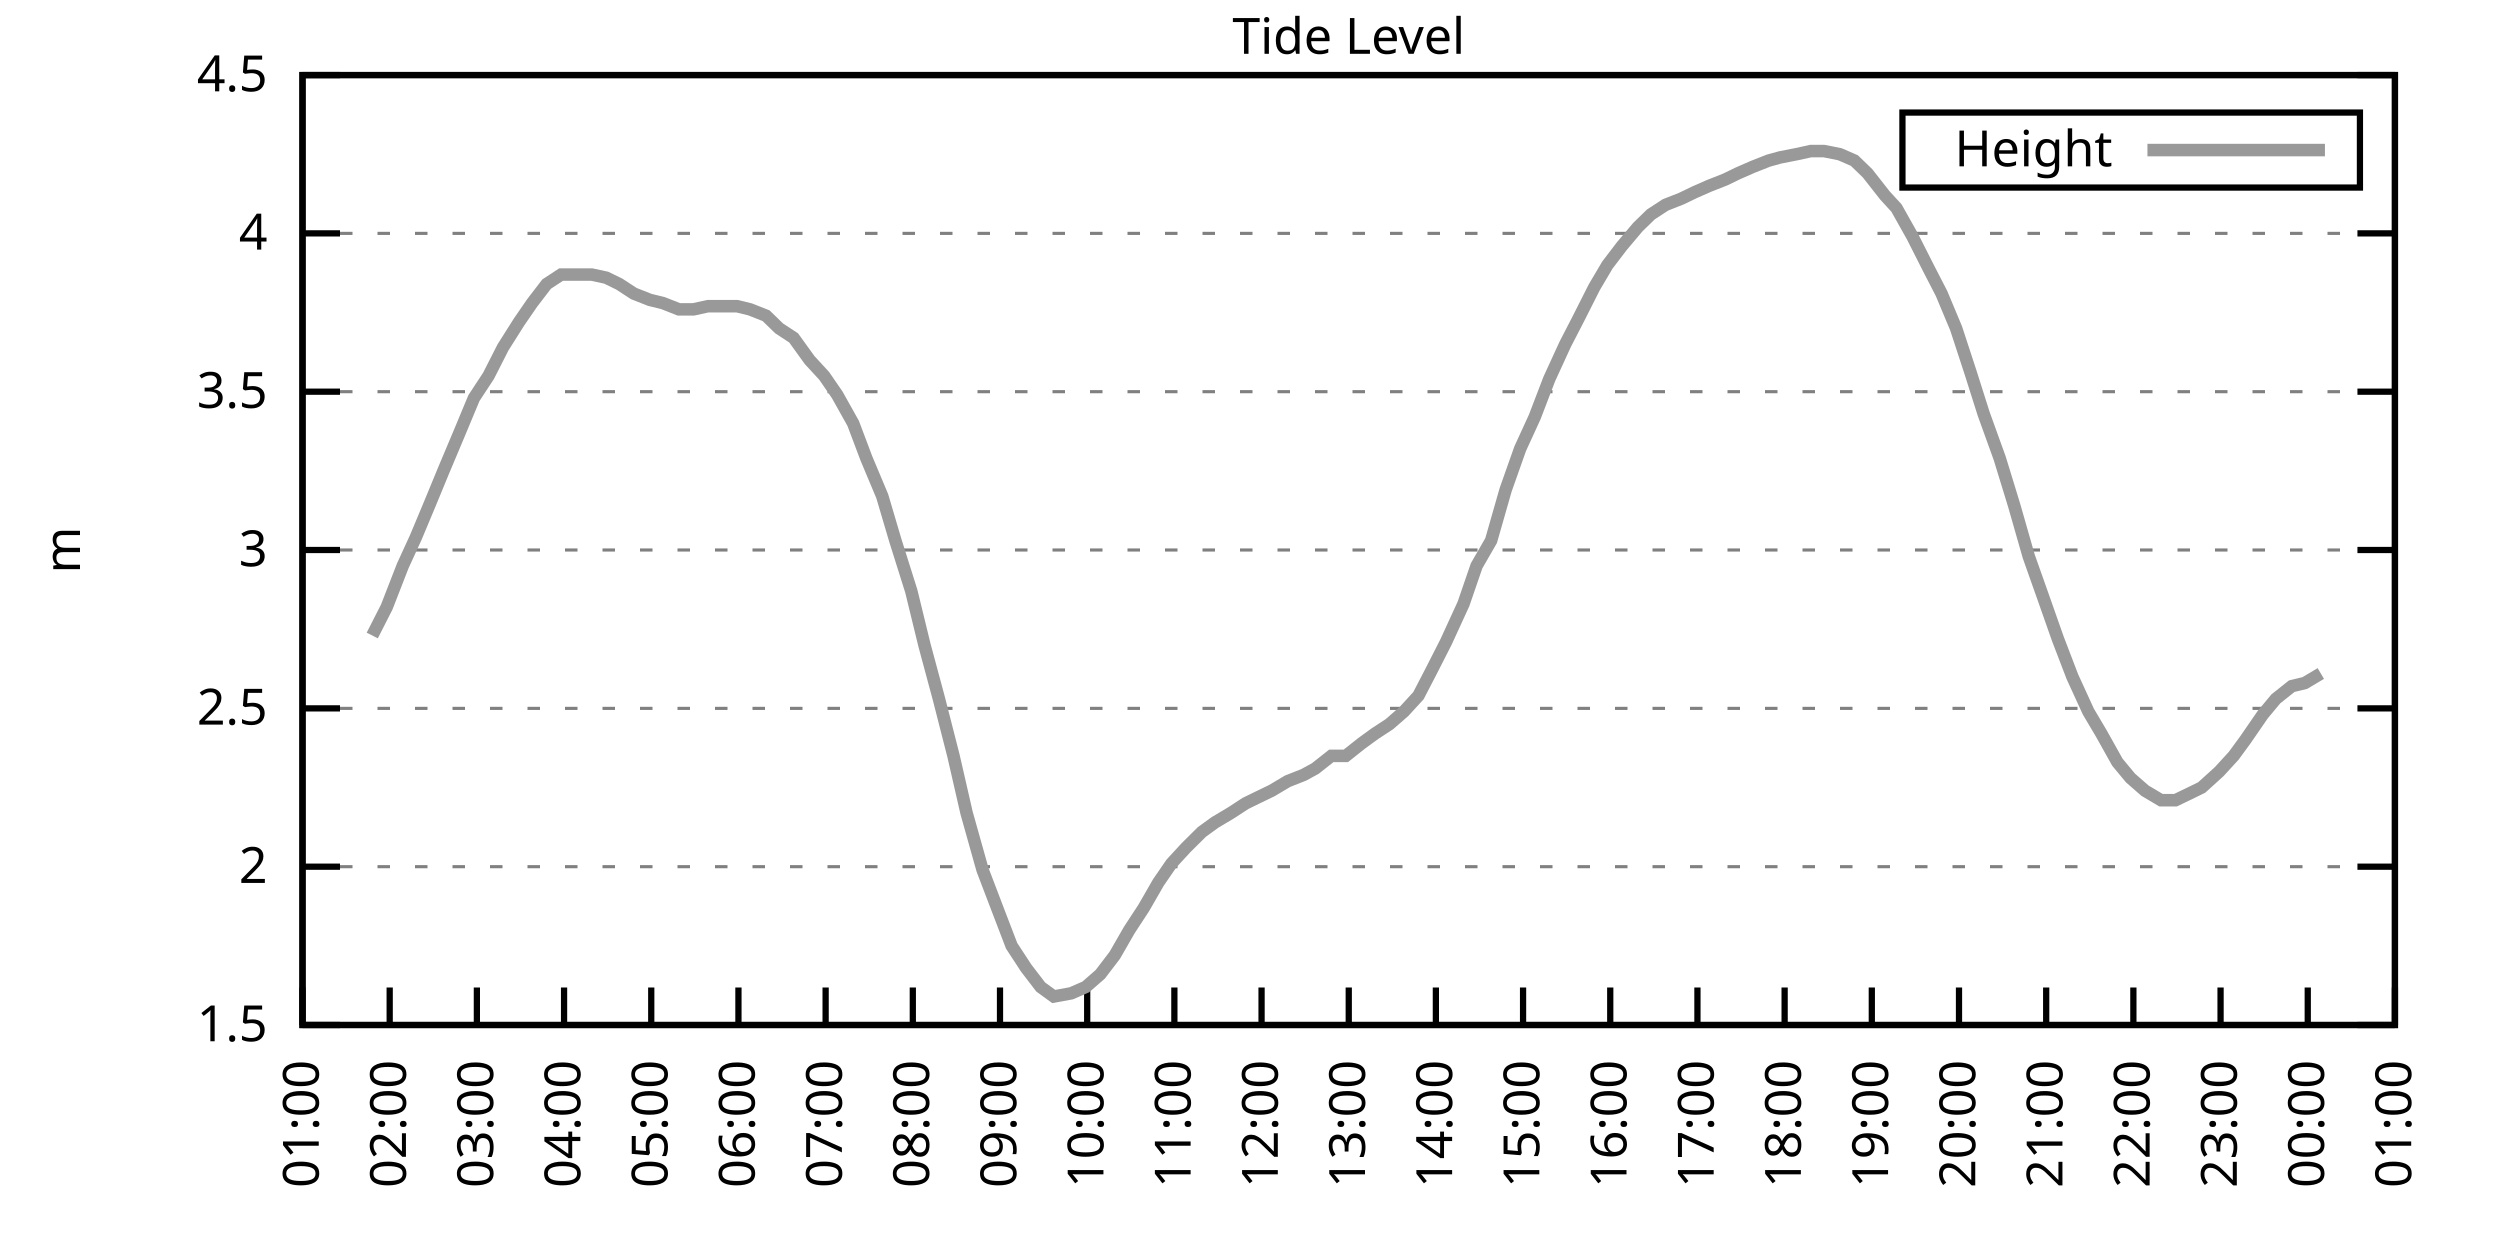
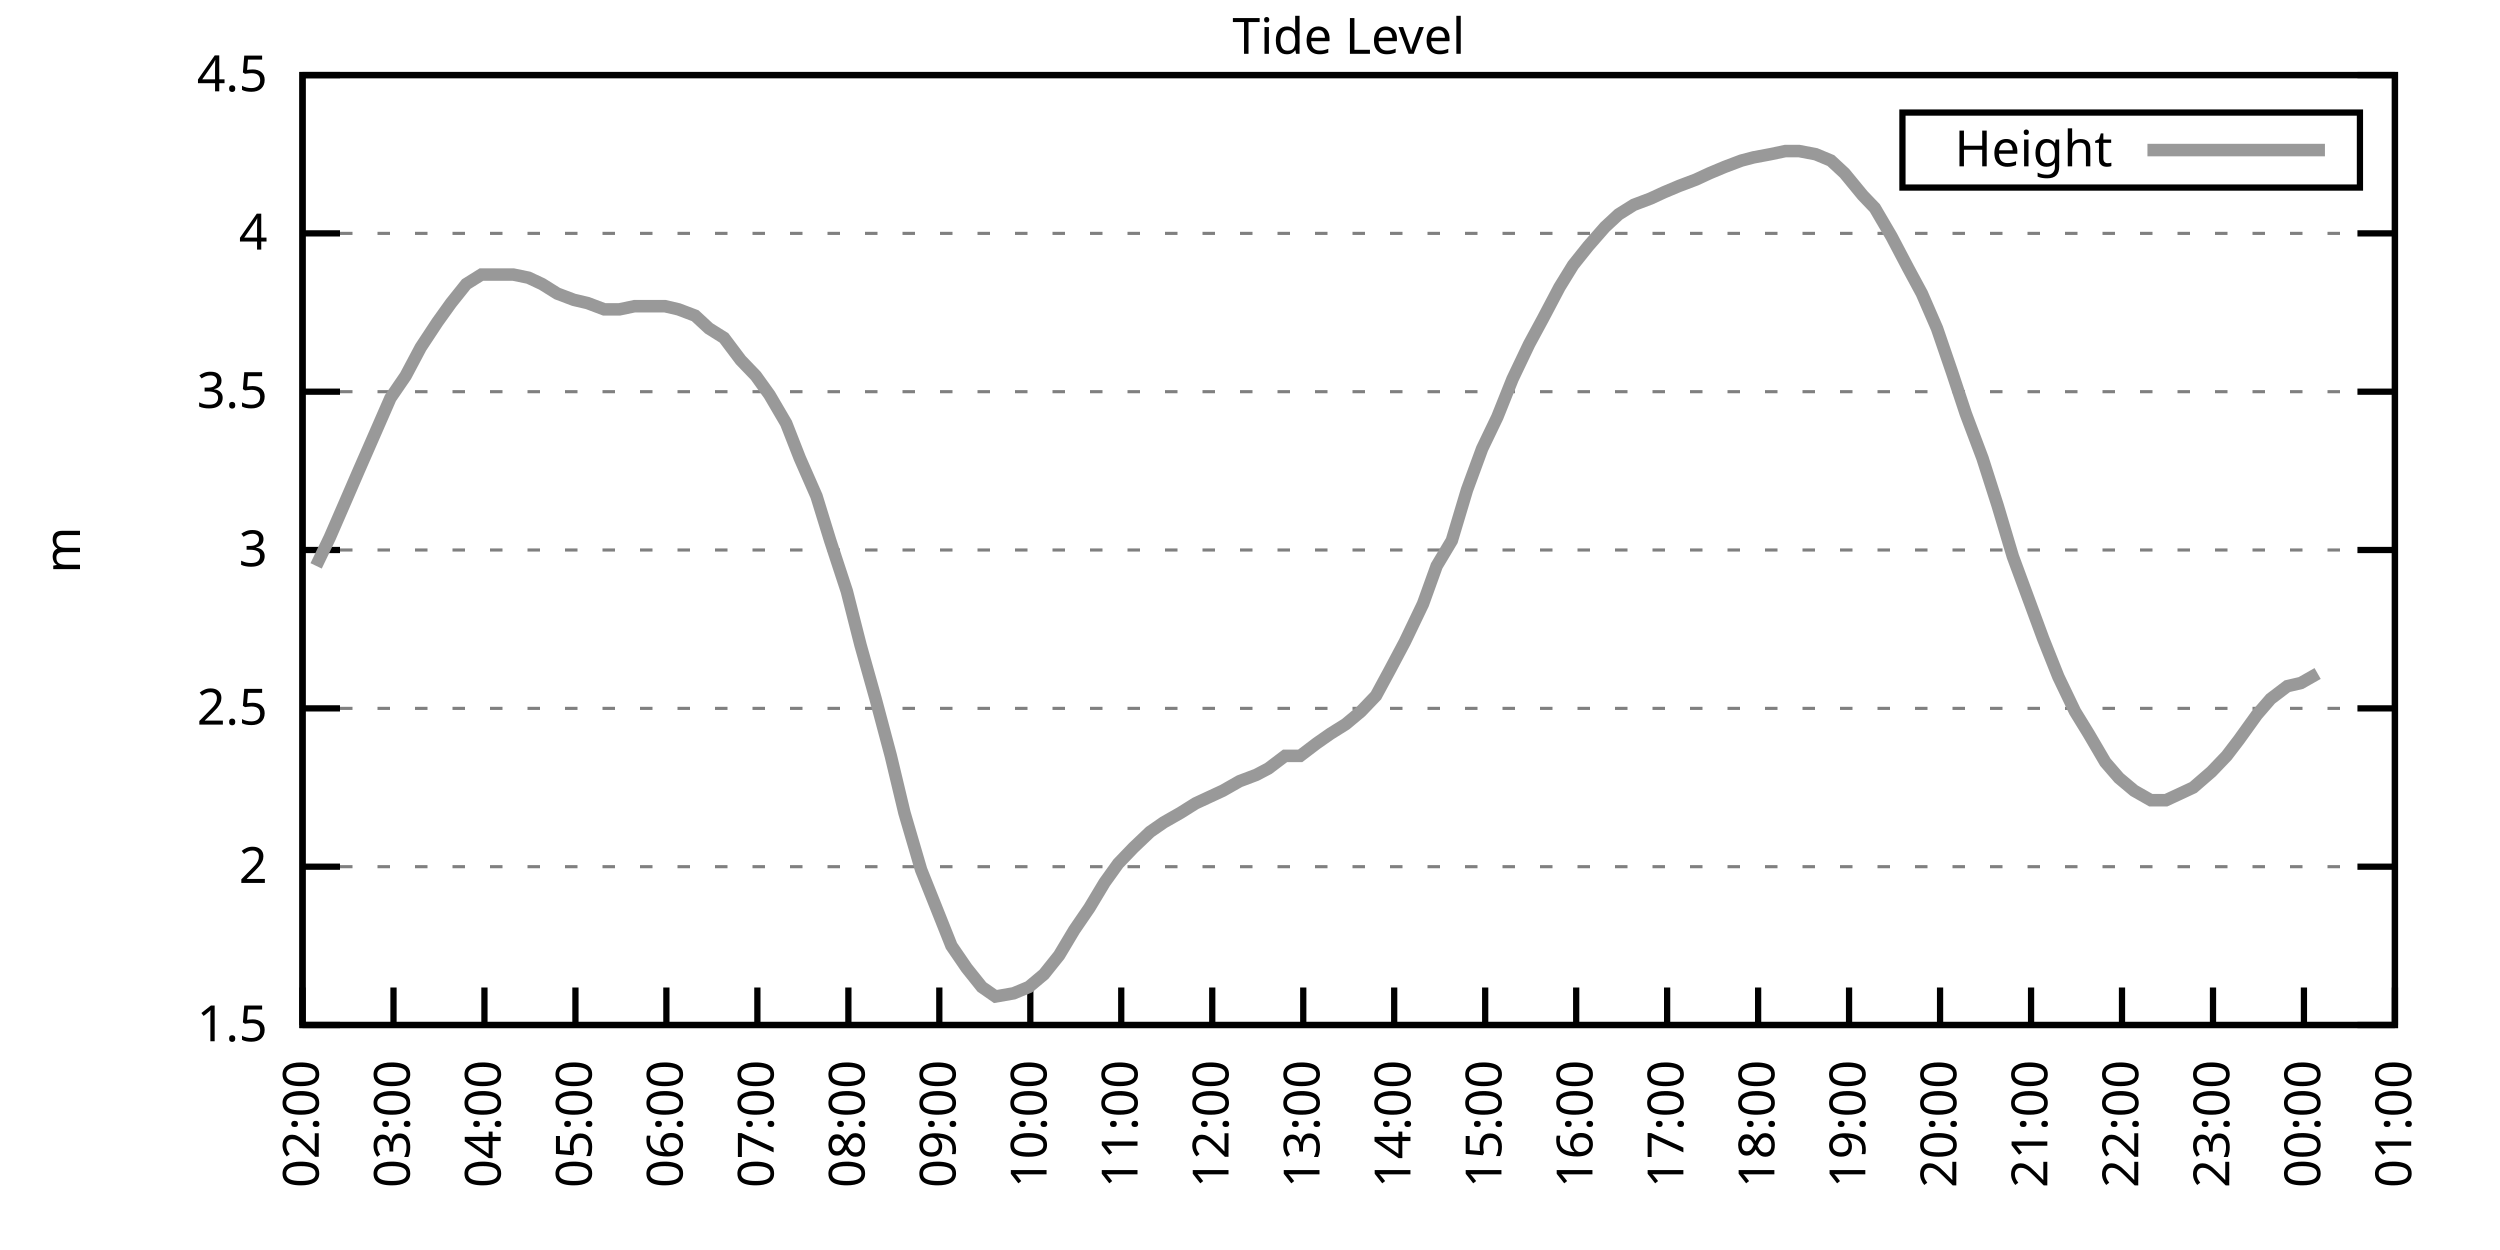
<svg xmlns="http://www.w3.org/2000/svg" xmlns:xlink="http://www.w3.org/1999/xlink" width="400" height="200" viewBox="0 0 400 200">
  <g id="gnuplot_canvas">
    <rect x="0" y="0" width="400" height="200" fill="none" />
    <defs>
      <circle id="gpDot" r="0.5" stroke-width="0.5" stroke="currentColor" />
      <path id="gpPt0" stroke-width="0.333" stroke="currentColor" d="M-1,0 h2 M0,-1 v2" />
      <path id="gpPt1" stroke-width="0.333" stroke="currentColor" d="M-1,-1 L1,1 M1,-1 L-1,1" />
      <path id="gpPt2" stroke-width="0.333" stroke="currentColor" d="M-1,0 L1,0 M0,-1 L0,1 M-1,-1 L1,1 M-1,1 L1,-1" />
      <rect id="gpPt3" stroke-width="0.333" stroke="currentColor" x="-1" y="-1" width="2" height="2" />
      <rect id="gpPt4" stroke-width="0.333" stroke="currentColor" fill="currentColor" x="-1" y="-1" width="2" height="2" />
      <circle id="gpPt5" stroke-width="0.333" stroke="currentColor" cx="0" cy="0" r="1" />
      <use xlink:href="#gpPt5" id="gpPt6" fill="currentColor" stroke="none" />
      <path id="gpPt7" stroke-width="0.333" stroke="currentColor" d="M0,-1.33 L-1.33,0.67 L1.33,0.67 z" />
      <use xlink:href="#gpPt7" id="gpPt8" fill="currentColor" stroke="none" />
      <use xlink:href="#gpPt7" id="gpPt9" stroke="currentColor" transform="rotate(180)" />
      <use xlink:href="#gpPt9" id="gpPt10" fill="currentColor" stroke="none" />
      <use xlink:href="#gpPt3" id="gpPt11" stroke="currentColor" transform="rotate(45)" />
      <use xlink:href="#gpPt11" id="gpPt12" fill="currentColor" stroke="none" />
      <path id="gpPt13" stroke-width="0.333" stroke="currentColor" d="M0,1.330 L1.265,0.411 L0.782,-1.067 L-0.782,-1.076 L-1.265,0.411 z" />
      <use xlink:href="#gpPt13" id="gpPt14" fill="currentColor" stroke="none" />
      <filter id="textbox" filterUnits="objectBoundingBox" x="0" y="0" height="1" width="1">
        <feFlood flood-color="white" flood-opacity="1" result="bgnd" />
        <feComposite in="SourceGraphic" in2="bgnd" operator="atop" />
      </filter>
      <filter id="greybox" filterUnits="objectBoundingBox" x="0" y="0" height="1" width="1">
        <feFlood flood-color="lightgrey" flood-opacity="1" result="grey" />
        <feComposite in="SourceGraphic" in2="grey" operator="atop" />
      </filter>
    </defs>
    <g fill="none" color="white" stroke="currentColor" stroke-width="1.00" stroke-linecap="butt" stroke-linejoin="miter">
</g>
    <g fill="none" color="black" stroke="currentColor" stroke-width="1.00" stroke-linecap="butt" stroke-linejoin="miter">
      <g stroke="none" shape-rendering="crispEdges">
        <polygon fill="rgb(255, 255, 255)" points="48.40,164.00 383.18,164.00 383.18,12.02 48.40,12.02 " />
      </g>
    </g>
    <g fill="none" color="black" stroke="currentColor" stroke-width="1.00" stroke-linecap="butt" stroke-linejoin="miter">
</g>
    <g fill="none" color="black" stroke="black" stroke-width="0.50" stroke-linecap="butt" stroke-linejoin="miter">
</g>
    <g fill="none" color="gray" stroke="currentColor" stroke-width="0.50" stroke-linecap="butt" stroke-linejoin="miter">
      <path stroke="gray" stroke-dasharray="2,4" class="gridline" d="M48.40,164.00 L383.19,164.00  " />
    </g>
    <g fill="none" color="gray" stroke="gray" stroke-width="1.00" stroke-linecap="butt" stroke-linejoin="miter">
</g>
    <g fill="none" color="black" stroke="currentColor" stroke-width="1.00" stroke-linecap="butt" stroke-linejoin="miter">
      <path stroke="black" d="M48.40,164.00 L54.40,164.00 M383.19,164.00 L377.19,164.00  " />
      <g transform="translate(42.80,166.60)" stroke="none" fill="black" font-family="Sans" font-size="8.00" text-anchor="end">
        <text>
          <tspan font-family="Sans"> 1.5</tspan>
        </text>
      </g>
    </g>
    <g fill="none" color="black" stroke="currentColor" stroke-width="1.00" stroke-linecap="butt" stroke-linejoin="miter">
</g>
    <g fill="none" color="black" stroke="black" stroke-width="0.50" stroke-linecap="butt" stroke-linejoin="miter">
</g>
    <g fill="none" color="gray" stroke="currentColor" stroke-width="0.50" stroke-linecap="butt" stroke-linejoin="miter">
      <path stroke="gray" stroke-dasharray="2,4" class="gridline" d="M48.40,138.67 L383.19,138.67  " />
    </g>
    <g fill="none" color="gray" stroke="gray" stroke-width="1.00" stroke-linecap="butt" stroke-linejoin="miter">
</g>
    <g fill="none" color="black" stroke="currentColor" stroke-width="1.00" stroke-linecap="butt" stroke-linejoin="miter">
      <path stroke="black" d="M48.40,138.67 L54.40,138.67 M383.19,138.67 L377.19,138.67  " />
      <g transform="translate(42.80,141.27)" stroke="none" fill="black" font-family="Sans" font-size="8.00" text-anchor="end">
        <text>
          <tspan font-family="Sans"> 2</tspan>
        </text>
      </g>
    </g>
    <g fill="none" color="black" stroke="currentColor" stroke-width="1.00" stroke-linecap="butt" stroke-linejoin="miter">
</g>
    <g fill="none" color="black" stroke="black" stroke-width="0.50" stroke-linecap="butt" stroke-linejoin="miter">
</g>
    <g fill="none" color="gray" stroke="currentColor" stroke-width="0.50" stroke-linecap="butt" stroke-linejoin="miter">
      <path stroke="gray" stroke-dasharray="2,4" class="gridline" d="M48.40,113.34 L383.19,113.34  " />
    </g>
    <g fill="none" color="gray" stroke="gray" stroke-width="1.00" stroke-linecap="butt" stroke-linejoin="miter">
</g>
    <g fill="none" color="black" stroke="currentColor" stroke-width="1.00" stroke-linecap="butt" stroke-linejoin="miter">
      <path stroke="black" d="M48.40,113.34 L54.40,113.34 M383.19,113.34 L377.19,113.34  " />
      <g transform="translate(42.80,115.94)" stroke="none" fill="black" font-family="Sans" font-size="8.00" text-anchor="end">
        <text>
          <tspan font-family="Sans"> 2.5</tspan>
        </text>
      </g>
    </g>
    <g fill="none" color="black" stroke="currentColor" stroke-width="1.00" stroke-linecap="butt" stroke-linejoin="miter">
</g>
    <g fill="none" color="black" stroke="black" stroke-width="0.50" stroke-linecap="butt" stroke-linejoin="miter">
</g>
    <g fill="none" color="gray" stroke="currentColor" stroke-width="0.50" stroke-linecap="butt" stroke-linejoin="miter">
      <path stroke="gray" stroke-dasharray="2,4" class="gridline" d="M48.40,88.00 L383.19,88.00  " />
    </g>
    <g fill="none" color="gray" stroke="gray" stroke-width="1.00" stroke-linecap="butt" stroke-linejoin="miter">
</g>
    <g fill="none" color="black" stroke="currentColor" stroke-width="1.00" stroke-linecap="butt" stroke-linejoin="miter">
      <path stroke="black" d="M48.40,88.00 L54.40,88.00 M383.19,88.00 L377.19,88.00  " />
      <g transform="translate(42.80,90.60)" stroke="none" fill="black" font-family="Sans" font-size="8.00" text-anchor="end">
        <text>
          <tspan font-family="Sans"> 3</tspan>
        </text>
      </g>
    </g>
    <g fill="none" color="black" stroke="currentColor" stroke-width="1.00" stroke-linecap="butt" stroke-linejoin="miter">
</g>
    <g fill="none" color="black" stroke="black" stroke-width="0.50" stroke-linecap="butt" stroke-linejoin="miter">
</g>
    <g fill="none" color="gray" stroke="currentColor" stroke-width="0.50" stroke-linecap="butt" stroke-linejoin="miter">
      <path stroke="gray" stroke-dasharray="2,4" class="gridline" d="M48.40,62.67 L383.19,62.67  " />
    </g>
    <g fill="none" color="gray" stroke="gray" stroke-width="1.00" stroke-linecap="butt" stroke-linejoin="miter">
</g>
    <g fill="none" color="black" stroke="currentColor" stroke-width="1.00" stroke-linecap="butt" stroke-linejoin="miter">
      <path stroke="black" d="M48.40,62.67 L54.40,62.67 M383.19,62.67 L377.19,62.67  " />
      <g transform="translate(42.80,65.27)" stroke="none" fill="black" font-family="Sans" font-size="8.00" text-anchor="end">
        <text>
          <tspan font-family="Sans"> 3.5</tspan>
        </text>
      </g>
    </g>
    <g fill="none" color="black" stroke="currentColor" stroke-width="1.00" stroke-linecap="butt" stroke-linejoin="miter">
</g>
    <g fill="none" color="black" stroke="black" stroke-width="0.50" stroke-linecap="butt" stroke-linejoin="miter">
</g>
    <g fill="none" color="gray" stroke="currentColor" stroke-width="0.50" stroke-linecap="butt" stroke-linejoin="miter">
      <path stroke="gray" stroke-dasharray="2,4" class="gridline" d="M48.40,37.34 L383.19,37.34  " />
    </g>
    <g fill="none" color="gray" stroke="gray" stroke-width="1.00" stroke-linecap="butt" stroke-linejoin="miter">
</g>
    <g fill="none" color="black" stroke="currentColor" stroke-width="1.00" stroke-linecap="butt" stroke-linejoin="miter">
      <path stroke="black" d="M48.40,37.34 L54.40,37.34 M383.19,37.34 L377.19,37.34  " />
      <g transform="translate(42.80,39.94)" stroke="none" fill="black" font-family="Sans" font-size="8.00" text-anchor="end">
        <text>
          <tspan font-family="Sans"> 4</tspan>
        </text>
      </g>
    </g>
    <g fill="none" color="black" stroke="currentColor" stroke-width="1.00" stroke-linecap="butt" stroke-linejoin="miter">
</g>
    <g fill="none" color="black" stroke="black" stroke-width="0.50" stroke-linecap="butt" stroke-linejoin="miter">
</g>
    <g fill="none" color="gray" stroke="currentColor" stroke-width="0.50" stroke-linecap="butt" stroke-linejoin="miter">
      <path stroke="gray" stroke-dasharray="2,4" class="gridline" d="M48.40,12.01 L383.19,12.01  " />
    </g>
    <g fill="none" color="gray" stroke="gray" stroke-width="1.00" stroke-linecap="butt" stroke-linejoin="miter">
</g>
    <g fill="none" color="black" stroke="currentColor" stroke-width="1.00" stroke-linecap="butt" stroke-linejoin="miter">
      <path stroke="black" d="M48.40,12.01 L54.40,12.01 M383.19,12.01 L377.19,12.01  " />
      <g transform="translate(42.80,14.61)" stroke="none" fill="black" font-family="Sans" font-size="8.00" text-anchor="end">
        <text>
          <tspan font-family="Sans"> 4.5</tspan>
        </text>
      </g>
    </g>
    <g fill="none" color="black" stroke="currentColor" stroke-width="1.00" stroke-linecap="butt" stroke-linejoin="miter">
      <path stroke="black" d="M48.40,164.00 L48.40,158.00  " />
      <g transform="translate(51.00,169.60) rotate(270.00)" stroke="none" fill="black" font-family="Sans" font-size="8.00" text-anchor="end">
        <text>
-           <tspan font-family="Sans">01:00</tspan>
-         </text>
-       </g>
-     </g>
-     <g fill="none" color="black" stroke="currentColor" stroke-width="1.00" stroke-linecap="butt" stroke-linejoin="miter">
-       <path stroke="black" d="M62.35,164.00 L62.35,158.00  " />
-       <g transform="translate(64.95,169.60) rotate(270.00)" stroke="none" fill="black" font-family="Sans" font-size="8.00" text-anchor="end">
-         <text>
          <tspan font-family="Sans">02:00</tspan>
        </text>
      </g>
    </g>
    <g fill="none" color="black" stroke="currentColor" stroke-width="1.00" stroke-linecap="butt" stroke-linejoin="miter">
-       <path stroke="black" d="M76.30,164.00 L76.30,158.00  " />
-       <g transform="translate(78.90,169.60) rotate(270.00)" stroke="none" fill="black" font-family="Sans" font-size="8.00" text-anchor="end">
+       <path stroke="black" d="M62.96,164.00 L62.96,158.00  " />
+       <g transform="translate(65.56,169.60) rotate(270.00)" stroke="none" fill="black" font-family="Sans" font-size="8.00" text-anchor="end">
        <text>
          <tspan font-family="Sans">03:00</tspan>
        </text>
      </g>
    </g>
    <g fill="none" color="black" stroke="currentColor" stroke-width="1.00" stroke-linecap="butt" stroke-linejoin="miter">
-       <path stroke="black" d="M90.25,164.00 L90.25,158.00  " />
-       <g transform="translate(92.85,169.60) rotate(270.00)" stroke="none" fill="black" font-family="Sans" font-size="8.00" text-anchor="end">
+       <path stroke="black" d="M77.51,164.00 L77.51,158.00  " />
+       <g transform="translate(80.11,169.60) rotate(270.00)" stroke="none" fill="black" font-family="Sans" font-size="8.00" text-anchor="end">
        <text>
          <tspan font-family="Sans">04:00</tspan>
        </text>
      </g>
    </g>
    <g fill="none" color="black" stroke="currentColor" stroke-width="1.00" stroke-linecap="butt" stroke-linejoin="miter">
-       <path stroke="black" d="M104.20,164.00 L104.20,158.00  " />
-       <g transform="translate(106.80,169.60) rotate(270.00)" stroke="none" fill="black" font-family="Sans" font-size="8.00" text-anchor="end">
+       <path stroke="black" d="M92.07,164.00 L92.07,158.00  " />
+       <g transform="translate(94.67,169.60) rotate(270.00)" stroke="none" fill="black" font-family="Sans" font-size="8.00" text-anchor="end">
        <text>
          <tspan font-family="Sans">05:00</tspan>
        </text>
      </g>
    </g>
    <g fill="none" color="black" stroke="currentColor" stroke-width="1.00" stroke-linecap="butt" stroke-linejoin="miter">
-       <path stroke="black" d="M118.15,164.00 L118.15,158.00  " />
-       <g transform="translate(120.75,169.60) rotate(270.00)" stroke="none" fill="black" font-family="Sans" font-size="8.00" text-anchor="end">
+       <path stroke="black" d="M106.62,164.00 L106.62,158.00  " />
+       <g transform="translate(109.22,169.60) rotate(270.00)" stroke="none" fill="black" font-family="Sans" font-size="8.00" text-anchor="end">
        <text>
          <tspan font-family="Sans">06:00</tspan>
        </text>
      </g>
    </g>
    <g fill="none" color="black" stroke="currentColor" stroke-width="1.00" stroke-linecap="butt" stroke-linejoin="miter">
-       <path stroke="black" d="M132.10,164.00 L132.10,158.00  " />
-       <g transform="translate(134.70,169.60) rotate(270.00)" stroke="none" fill="black" font-family="Sans" font-size="8.00" text-anchor="end">
+       <path stroke="black" d="M121.18,164.00 L121.18,158.00  " />
+       <g transform="translate(123.78,169.60) rotate(270.00)" stroke="none" fill="black" font-family="Sans" font-size="8.00" text-anchor="end">
        <text>
          <tspan font-family="Sans">07:00</tspan>
        </text>
      </g>
    </g>
    <g fill="none" color="black" stroke="currentColor" stroke-width="1.00" stroke-linecap="butt" stroke-linejoin="miter">
-       <path stroke="black" d="M146.05,164.00 L146.05,158.00  " />
-       <g transform="translate(148.65,169.60) rotate(270.00)" stroke="none" fill="black" font-family="Sans" font-size="8.00" text-anchor="end">
+       <path stroke="black" d="M135.74,164.00 L135.74,158.00  " />
+       <g transform="translate(138.34,169.60) rotate(270.00)" stroke="none" fill="black" font-family="Sans" font-size="8.00" text-anchor="end">
        <text>
          <tspan font-family="Sans">08:00</tspan>
        </text>
      </g>
    </g>
    <g fill="none" color="black" stroke="currentColor" stroke-width="1.00" stroke-linecap="butt" stroke-linejoin="miter">
-       <path stroke="black" d="M160.00,164.00 L160.00,158.00  " />
-       <g transform="translate(162.60,169.60) rotate(270.00)" stroke="none" fill="black" font-family="Sans" font-size="8.00" text-anchor="end">
+       <path stroke="black" d="M150.29,164.00 L150.29,158.00  " />
+       <g transform="translate(152.89,169.60) rotate(270.00)" stroke="none" fill="black" font-family="Sans" font-size="8.00" text-anchor="end">
        <text>
          <tspan font-family="Sans">09:00</tspan>
        </text>
      </g>
    </g>
    <g fill="none" color="black" stroke="currentColor" stroke-width="1.00" stroke-linecap="butt" stroke-linejoin="miter">
-       <path stroke="black" d="M173.95,164.00 L173.95,158.00  " />
-       <g transform="translate(176.55,169.60) rotate(270.00)" stroke="none" fill="black" font-family="Sans" font-size="8.00" text-anchor="end">
+       <path stroke="black" d="M164.85,164.00 L164.85,158.00  " />
+       <g transform="translate(167.45,169.60) rotate(270.00)" stroke="none" fill="black" font-family="Sans" font-size="8.00" text-anchor="end">
        <text>
          <tspan font-family="Sans">10:00</tspan>
        </text>
      </g>
    </g>
    <g fill="none" color="black" stroke="currentColor" stroke-width="1.00" stroke-linecap="butt" stroke-linejoin="miter">
-       <path stroke="black" d="M187.90,164.00 L187.90,158.00  " />
-       <g transform="translate(190.50,169.60) rotate(270.00)" stroke="none" fill="black" font-family="Sans" font-size="8.00" text-anchor="end">
+       <path stroke="black" d="M179.40,164.00 L179.40,158.00  " />
+       <g transform="translate(182.00,169.60) rotate(270.00)" stroke="none" fill="black" font-family="Sans" font-size="8.00" text-anchor="end">
        <text>
          <tspan font-family="Sans">11:00</tspan>
        </text>
      </g>
    </g>
    <g fill="none" color="black" stroke="currentColor" stroke-width="1.00" stroke-linecap="butt" stroke-linejoin="miter">
-       <path stroke="black" d="M201.85,164.00 L201.85,158.00  " />
-       <g transform="translate(204.45,169.60) rotate(270.00)" stroke="none" fill="black" font-family="Sans" font-size="8.00" text-anchor="end">
+       <path stroke="black" d="M193.96,164.00 L193.96,158.00  " />
+       <g transform="translate(196.56,169.60) rotate(270.00)" stroke="none" fill="black" font-family="Sans" font-size="8.00" text-anchor="end">
        <text>
          <tspan font-family="Sans">12:00</tspan>
        </text>
      </g>
    </g>
    <g fill="none" color="black" stroke="currentColor" stroke-width="1.00" stroke-linecap="butt" stroke-linejoin="miter">
-       <path stroke="black" d="M215.80,164.00 L215.80,158.00  " />
-       <g transform="translate(218.40,169.60) rotate(270.00)" stroke="none" fill="black" font-family="Sans" font-size="8.00" text-anchor="end">
+       <path stroke="black" d="M208.52,164.00 L208.52,158.00  " />
+       <g transform="translate(211.12,169.60) rotate(270.00)" stroke="none" fill="black" font-family="Sans" font-size="8.00" text-anchor="end">
        <text>
          <tspan font-family="Sans">13:00</tspan>
        </text>
      </g>
    </g>
    <g fill="none" color="black" stroke="currentColor" stroke-width="1.00" stroke-linecap="butt" stroke-linejoin="miter">
-       <path stroke="black" d="M229.74,164.00 L229.74,158.00  " />
-       <g transform="translate(232.34,169.60) rotate(270.00)" stroke="none" fill="black" font-family="Sans" font-size="8.00" text-anchor="end">
+       <path stroke="black" d="M223.07,164.00 L223.07,158.00  " />
+       <g transform="translate(225.67,169.60) rotate(270.00)" stroke="none" fill="black" font-family="Sans" font-size="8.00" text-anchor="end">
        <text>
          <tspan font-family="Sans">14:00</tspan>
        </text>
      </g>
    </g>
    <g fill="none" color="black" stroke="currentColor" stroke-width="1.00" stroke-linecap="butt" stroke-linejoin="miter">
-       <path stroke="black" d="M243.69,164.00 L243.69,158.00  " />
-       <g transform="translate(246.29,169.60) rotate(270.00)" stroke="none" fill="black" font-family="Sans" font-size="8.00" text-anchor="end">
+       <path stroke="black" d="M237.63,164.00 L237.63,158.00  " />
+       <g transform="translate(240.23,169.60) rotate(270.00)" stroke="none" fill="black" font-family="Sans" font-size="8.00" text-anchor="end">
        <text>
          <tspan font-family="Sans">15:00</tspan>
        </text>
      </g>
    </g>
    <g fill="none" color="black" stroke="currentColor" stroke-width="1.00" stroke-linecap="butt" stroke-linejoin="miter">
-       <path stroke="black" d="M257.64,164.00 L257.64,158.00  " />
-       <g transform="translate(260.24,169.60) rotate(270.00)" stroke="none" fill="black" font-family="Sans" font-size="8.00" text-anchor="end">
+       <path stroke="black" d="M252.19,164.00 L252.19,158.00  " />
+       <g transform="translate(254.79,169.60) rotate(270.00)" stroke="none" fill="black" font-family="Sans" font-size="8.00" text-anchor="end">
        <text>
          <tspan font-family="Sans">16:00</tspan>
        </text>
      </g>
    </g>
    <g fill="none" color="black" stroke="currentColor" stroke-width="1.00" stroke-linecap="butt" stroke-linejoin="miter">
-       <path stroke="black" d="M271.59,164.00 L271.59,158.00  " />
-       <g transform="translate(274.19,169.60) rotate(270.00)" stroke="none" fill="black" font-family="Sans" font-size="8.00" text-anchor="end">
+       <path stroke="black" d="M266.74,164.00 L266.74,158.00  " />
+       <g transform="translate(269.34,169.60) rotate(270.00)" stroke="none" fill="black" font-family="Sans" font-size="8.00" text-anchor="end">
        <text>
          <tspan font-family="Sans">17:00</tspan>
        </text>
      </g>
    </g>
    <g fill="none" color="black" stroke="currentColor" stroke-width="1.00" stroke-linecap="butt" stroke-linejoin="miter">
-       <path stroke="black" d="M285.54,164.00 L285.54,158.00  " />
-       <g transform="translate(288.14,169.60) rotate(270.00)" stroke="none" fill="black" font-family="Sans" font-size="8.00" text-anchor="end">
+       <path stroke="black" d="M281.30,164.00 L281.30,158.00  " />
+       <g transform="translate(283.90,169.60) rotate(270.00)" stroke="none" fill="black" font-family="Sans" font-size="8.00" text-anchor="end">
        <text>
          <tspan font-family="Sans">18:00</tspan>
        </text>
      </g>
    </g>
    <g fill="none" color="black" stroke="currentColor" stroke-width="1.00" stroke-linecap="butt" stroke-linejoin="miter">
-       <path stroke="black" d="M299.49,164.00 L299.49,158.00  " />
-       <g transform="translate(302.09,169.60) rotate(270.00)" stroke="none" fill="black" font-family="Sans" font-size="8.00" text-anchor="end">
+       <path stroke="black" d="M295.85,164.00 L295.85,158.00  " />
+       <g transform="translate(298.45,169.60) rotate(270.00)" stroke="none" fill="black" font-family="Sans" font-size="8.00" text-anchor="end">
        <text>
          <tspan font-family="Sans">19:00</tspan>
        </text>
      </g>
    </g>
    <g fill="none" color="black" stroke="currentColor" stroke-width="1.00" stroke-linecap="butt" stroke-linejoin="miter">
-       <path stroke="black" d="M313.44,164.00 L313.44,158.00  " />
-       <g transform="translate(316.04,169.60) rotate(270.00)" stroke="none" fill="black" font-family="Sans" font-size="8.00" text-anchor="end">
+       <path stroke="black" d="M310.41,164.00 L310.41,158.00  " />
+       <g transform="translate(313.01,169.60) rotate(270.00)" stroke="none" fill="black" font-family="Sans" font-size="8.00" text-anchor="end">
        <text>
          <tspan font-family="Sans">20:00</tspan>
        </text>
      </g>
    </g>
    <g fill="none" color="black" stroke="currentColor" stroke-width="1.00" stroke-linecap="butt" stroke-linejoin="miter">
-       <path stroke="black" d="M327.39,164.00 L327.39,158.00  " />
-       <g transform="translate(329.99,169.60) rotate(270.00)" stroke="none" fill="black" font-family="Sans" font-size="8.00" text-anchor="end">
+       <path stroke="black" d="M324.97,164.00 L324.97,158.00  " />
+       <g transform="translate(327.57,169.60) rotate(270.00)" stroke="none" fill="black" font-family="Sans" font-size="8.00" text-anchor="end">
        <text>
          <tspan font-family="Sans">21:00</tspan>
        </text>
      </g>
    </g>
    <g fill="none" color="black" stroke="currentColor" stroke-width="1.00" stroke-linecap="butt" stroke-linejoin="miter">
-       <path stroke="black" d="M341.34,164.00 L341.34,158.00  " />
-       <g transform="translate(343.94,169.60) rotate(270.00)" stroke="none" fill="black" font-family="Sans" font-size="8.00" text-anchor="end">
+       <path stroke="black" d="M339.52,164.00 L339.52,158.00  " />
+       <g transform="translate(342.12,169.60) rotate(270.00)" stroke="none" fill="black" font-family="Sans" font-size="8.00" text-anchor="end">
        <text>
          <tspan font-family="Sans">22:00</tspan>
        </text>
      </g>
    </g>
    <g fill="none" color="black" stroke="currentColor" stroke-width="1.00" stroke-linecap="butt" stroke-linejoin="miter">
-       <path stroke="black" d="M355.29,164.00 L355.29,158.00  " />
-       <g transform="translate(357.89,169.60) rotate(270.00)" stroke="none" fill="black" font-family="Sans" font-size="8.00" text-anchor="end">
+       <path stroke="black" d="M354.08,164.00 L354.08,158.00  " />
+       <g transform="translate(356.68,169.60) rotate(270.00)" stroke="none" fill="black" font-family="Sans" font-size="8.00" text-anchor="end">
        <text>
          <tspan font-family="Sans">23:00</tspan>
        </text>
      </g>
    </g>
    <g fill="none" color="black" stroke="currentColor" stroke-width="1.00" stroke-linecap="butt" stroke-linejoin="miter">
-       <path stroke="black" d="M369.24,164.00 L369.24,158.00  " />
-       <g transform="translate(371.84,169.60) rotate(270.00)" stroke="none" fill="black" font-family="Sans" font-size="8.00" text-anchor="end">
+       <path stroke="black" d="M368.63,164.00 L368.63,158.00  " />
+       <g transform="translate(371.23,169.60) rotate(270.00)" stroke="none" fill="black" font-family="Sans" font-size="8.00" text-anchor="end">
        <text>
          <tspan font-family="Sans">00:00</tspan>
        </text>
      </g>
    </g>
    <g fill="none" color="black" stroke="currentColor" stroke-width="1.00" stroke-linecap="butt" stroke-linejoin="miter">
      <path stroke="black" d="M383.19,164.00 L383.19,158.00  " />
      <g transform="translate(385.79,169.60) rotate(270.00)" stroke="none" fill="black" font-family="Sans" font-size="8.00" text-anchor="end">
        <text>
          <tspan font-family="Sans">01:00</tspan>
        </text>
      </g>
    </g>
    <g fill="none" color="black" stroke="currentColor" stroke-width="1.00" stroke-linecap="butt" stroke-linejoin="miter">
</g>
    <g fill="none" color="black" stroke="currentColor" stroke-width="1.00" stroke-linecap="butt" stroke-linejoin="miter">
      <path stroke="black" d="M48.40,12.01 L48.40,164.00 L383.19,164.00 L383.19,12.01 L48.40,12.01 Z  " />
    </g>
    <g fill="none" color="black" stroke="currentColor" stroke-width="1.00" stroke-linecap="butt" stroke-linejoin="miter">
</g>
    <g fill="none" color="black" stroke="currentColor" stroke-width="1.00" stroke-linecap="butt" stroke-linejoin="miter">
      <path stroke="black" d="M304.39,30.01 L304.39,18.01 L377.59,18.01 L377.59,30.01 L304.39,30.01 Z  " />
    </g>
    <g id="Tide_level_plot_1">
      <g fill="none" color="white" stroke="black" stroke-width="2.00" stroke-linecap="butt" stroke-linejoin="miter">
</g>
      <g fill="none" color="black" stroke="currentColor" stroke-width="2.00" stroke-linecap="butt" stroke-linejoin="miter">
        <g transform="translate(337.99,26.61)" stroke="none" fill="black" font-family="Sans" font-size="8.00" text-anchor="end">
          <text>
            <tspan font-family="Sans">Height</tspan>
          </text>
        </g>
      </g>
      <g fill="none" color="black" stroke="currentColor" stroke-width="2.00" stroke-linecap="butt" stroke-linejoin="miter">
-         <path stroke="rgb(153, 153, 153)" d="M343.59,24.01 L371.99,24.01 M59.56,101.68 L61.88,97.12 L64.44,90.54 L66.53,85.98 L68.86,80.41 L70.95,75.34   L73.51,69.26 L75.83,63.69 L78.16,60.14 L80.48,55.58 L83.04,51.53 L85.13,48.49 L87.46,45.45 L89.78,43.93   L92.34,43.93 L94.67,43.93 L96.99,44.43 L99.08,45.45 L101.41,46.97 L103.97,47.98 L106.06,48.49 L108.62,49.50   L110.94,49.50 L113.27,48.99 L115.36,48.99 L117.92,48.99 L120.01,49.50 L122.57,50.51 L124.66,52.54 L126.98,54.06   L129.54,57.61 L131.87,60.14 L133.96,63.18 L136.51,67.74 L138.61,73.31 L141.16,79.39 L143.26,86.49 L145.81,94.59   L147.91,103.20 L150.23,111.82 L152.56,120.94 L154.65,130.06 L157.21,139.17 L159.53,145.25 L161.86,151.33 L164.18,154.88   L166.51,157.92 L168.60,159.44 L171.39,158.93 L173.71,157.92 L176.04,155.89 L178.36,152.85 L180.69,148.80 L183.01,145.25   L185.34,141.20 L187.43,138.16 L189.76,135.63 L192.31,133.10 L194.41,131.58 L196.96,130.06 L199.29,128.54 L201.38,127.52   L203.47,126.51 L206.03,124.99 L208.59,123.98 L210.45,122.96 L213.01,120.94 L215.33,120.94 L217.89,118.91 L219.98,117.39   L222.30,115.87 L224.63,113.84 L226.95,111.31 L229.05,107.26 L231.37,102.70 L234.16,96.62 L236.25,90.54 L238.58,86.49   L240.90,78.38 L243.23,71.79 L245.55,66.73 L247.88,60.65 L250.44,55.07 L252.53,51.02 L255.09,45.95 L257.18,42.41   L259.50,39.37 L262.06,36.33 L264.15,34.30 L266.48,32.78 L269.04,31.77 L271.13,30.76 L273.45,29.74 L276.01,28.73   L278.10,27.72 L280.43,26.70 L282.99,25.69 L284.85,25.18 L287.40,24.68 L289.73,24.17 L291.82,24.17 L294.38,24.68   L296.70,25.69 L298.80,27.72 L301.58,31.26 L303.44,33.29 L306.00,37.85 L308.56,42.91 L310.65,46.97 L312.98,52.54   L315.30,59.63 L317.39,66.22 L319.95,73.31 L322.28,80.91 L324.60,89.02 L326.93,95.60 L329.25,102.19 L331.58,108.27   L334.13,113.84 L336.23,117.39 L338.78,121.95 L340.88,124.48 L343.20,126.51 L345.76,128.03 L348.08,128.03 L350.18,127.02   L352.27,126.00 L355.06,123.47 L357.38,120.94 L359.24,118.40 L362.03,114.35 L364.13,111.82 L366.68,109.79 L368.78,109.28   L371.33,107.76  " />
+         <path stroke="rgb(153, 153, 153)" d="M343.59,24.01 L371.99,24.01 M50.58,90.54 L52.77,85.98 L55.19,80.41 L57.38,75.34 L60.04,69.26 L62.47,63.69   L64.90,60.14 L67.32,55.58 L69.99,51.53 L72.17,48.49 L74.60,45.45 L77.03,43.93 L79.70,43.93 L82.12,43.93   L84.55,44.43 L86.73,45.45 L89.16,46.97 L91.83,47.98 L94.01,48.49 L96.68,49.50 L99.10,49.50 L101.53,48.99   L103.71,48.99 L106.38,48.99 L108.57,49.50 L111.23,50.51 L113.42,52.54 L115.84,54.06 L118.51,57.61 L120.94,60.14   L123.12,63.18 L125.79,67.74 L127.97,73.31 L130.64,79.39 L132.83,86.49 L135.49,94.59 L137.68,103.20 L140.10,111.82   L142.53,120.94 L144.71,130.06 L147.38,139.17 L149.81,145.25 L152.23,151.33 L154.66,154.88 L157.09,157.92 L159.27,159.44   L162.18,158.93 L164.61,157.92 L167.03,155.89 L169.46,152.85 L171.88,148.80 L174.31,145.25 L176.74,141.20 L178.92,138.16   L181.35,135.63 L184.01,133.10 L186.20,131.58 L188.87,130.06 L191.29,128.54 L193.48,127.52 L195.66,126.51 L198.33,124.99   L201.00,123.98 L202.94,122.96 L205.61,120.94 L208.03,120.94 L210.70,118.91 L212.88,117.39 L215.31,115.87 L217.74,113.84   L220.16,111.31 L222.35,107.26 L224.77,102.70 L227.68,96.62 L229.87,90.54 L232.29,86.49 L234.72,78.38 L237.14,71.79   L239.57,66.73 L242.00,60.65 L244.66,55.07 L246.85,51.02 L249.52,45.95 L251.70,42.41 L254.13,39.37 L256.79,36.33   L258.98,34.30 L261.40,32.78 L264.07,31.77 L266.26,30.76 L268.68,29.74 L271.35,28.73 L273.53,27.72 L275.96,26.70   L278.63,25.69 L280.57,25.18 L283.24,24.68 L285.66,24.17 L287.85,24.17 L290.52,24.68 L292.94,25.69 L295.13,27.72   L298.04,31.26 L299.98,33.29 L302.65,37.85 L305.31,42.91 L307.50,46.97 L309.92,52.54 L312.35,59.63 L314.53,66.22   L317.20,73.31 L319.63,80.91 L322.05,89.02 L324.48,95.60 L326.91,102.19 L329.33,108.27 L332.00,113.84 L334.18,117.39   L336.85,121.95 L339.04,124.48 L341.46,126.51 L344.13,128.03 L346.56,128.03 L348.74,127.02 L350.92,126.00 L353.84,123.47   L356.26,120.94 L358.20,118.40 L361.11,114.35 L363.30,111.82 L365.97,109.79 L368.15,109.28 L370.82,107.76  " />
      </g>
    </g>
    <g fill="none" color="black" stroke="currentColor" stroke-width="2.00" stroke-linecap="butt" stroke-linejoin="miter">
</g>
    <g fill="none" color="black" stroke="black" stroke-width="1.00" stroke-linecap="butt" stroke-linejoin="miter">
</g>
    <g fill="none" color="black" stroke="currentColor" stroke-width="1.00" stroke-linecap="butt" stroke-linejoin="miter">
      <path stroke="black" d="M48.40,12.01 L48.40,164.00 L383.19,164.00 L383.19,12.01 L48.40,12.01 Z  " />
      <g transform="translate(12.80,88.01) rotate(270.00)" stroke="none" fill="black" font-family="Sans" font-size="8.00" text-anchor="middle">
        <text>
          <tspan font-family="Sans">m</tspan>
        </text>
      </g>
    </g>
    <g fill="none" color="black" stroke="currentColor" stroke-width="1.00" stroke-linecap="butt" stroke-linejoin="miter">
</g>
    <g fill="none" color="black" stroke="currentColor" stroke-width="1.00" stroke-linecap="butt" stroke-linejoin="miter">
      <g transform="translate(215.79,8.61)" stroke="none" fill="black" font-family="Sans" font-size="8.00" text-anchor="middle">
        <text>
          <tspan font-family="Sans">Tide Level</tspan>
        </text>
      </g>
    </g>
    <g fill="none" color="black" stroke="currentColor" stroke-width="1.00" stroke-linecap="butt" stroke-linejoin="miter">
</g>
  </g>
</svg>
